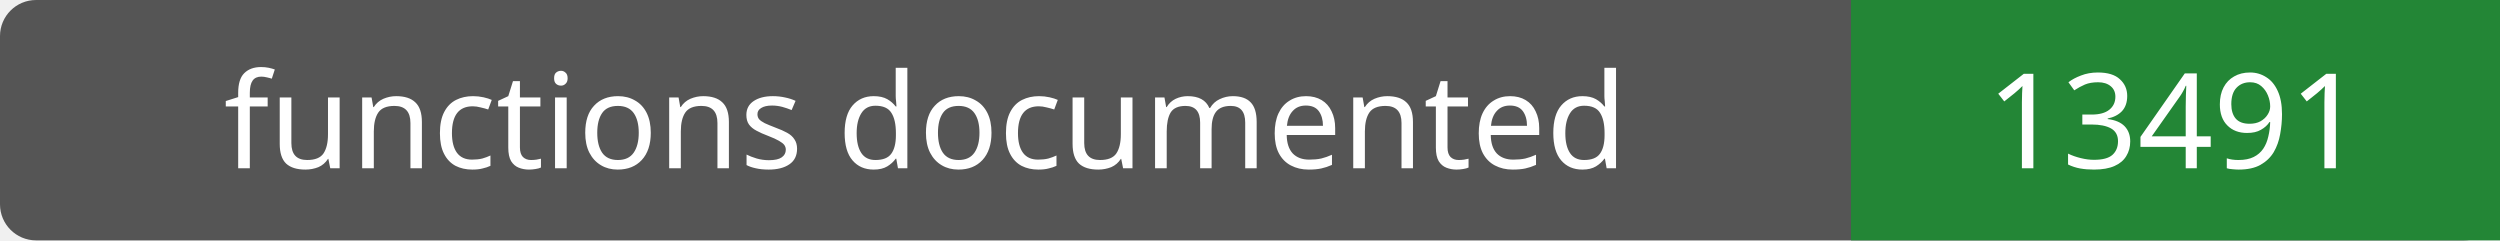
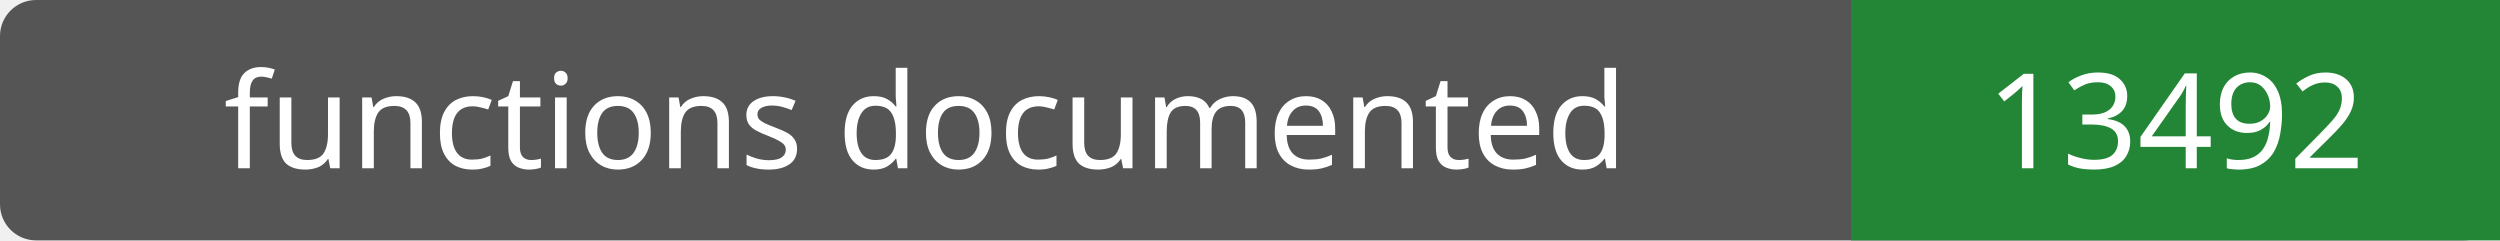
- <svg xmlns="http://www.w3.org/2000/svg" width="208" height="20" role="img" aria-label="functions documented: 13491">
+ <svg xmlns="http://www.w3.org/2000/svg" width="208" height="20" role="img" aria-label="functions documented: 13492">
  <rect width="208" height="20" rx="3" fill="#555" />
  <path fill="#238636" d="M154 0h54v20H154z" />
  <g fill="#fff" text-anchor="middle" font-family="Verdana,sans-serif" font-size="11">
    <text x="77.0" y="14">functions documented</text>
-     <text x="181.0" y="14">13491</text>
+     <text x="181.0" y="14">13492</text>
  </g>
</svg>
